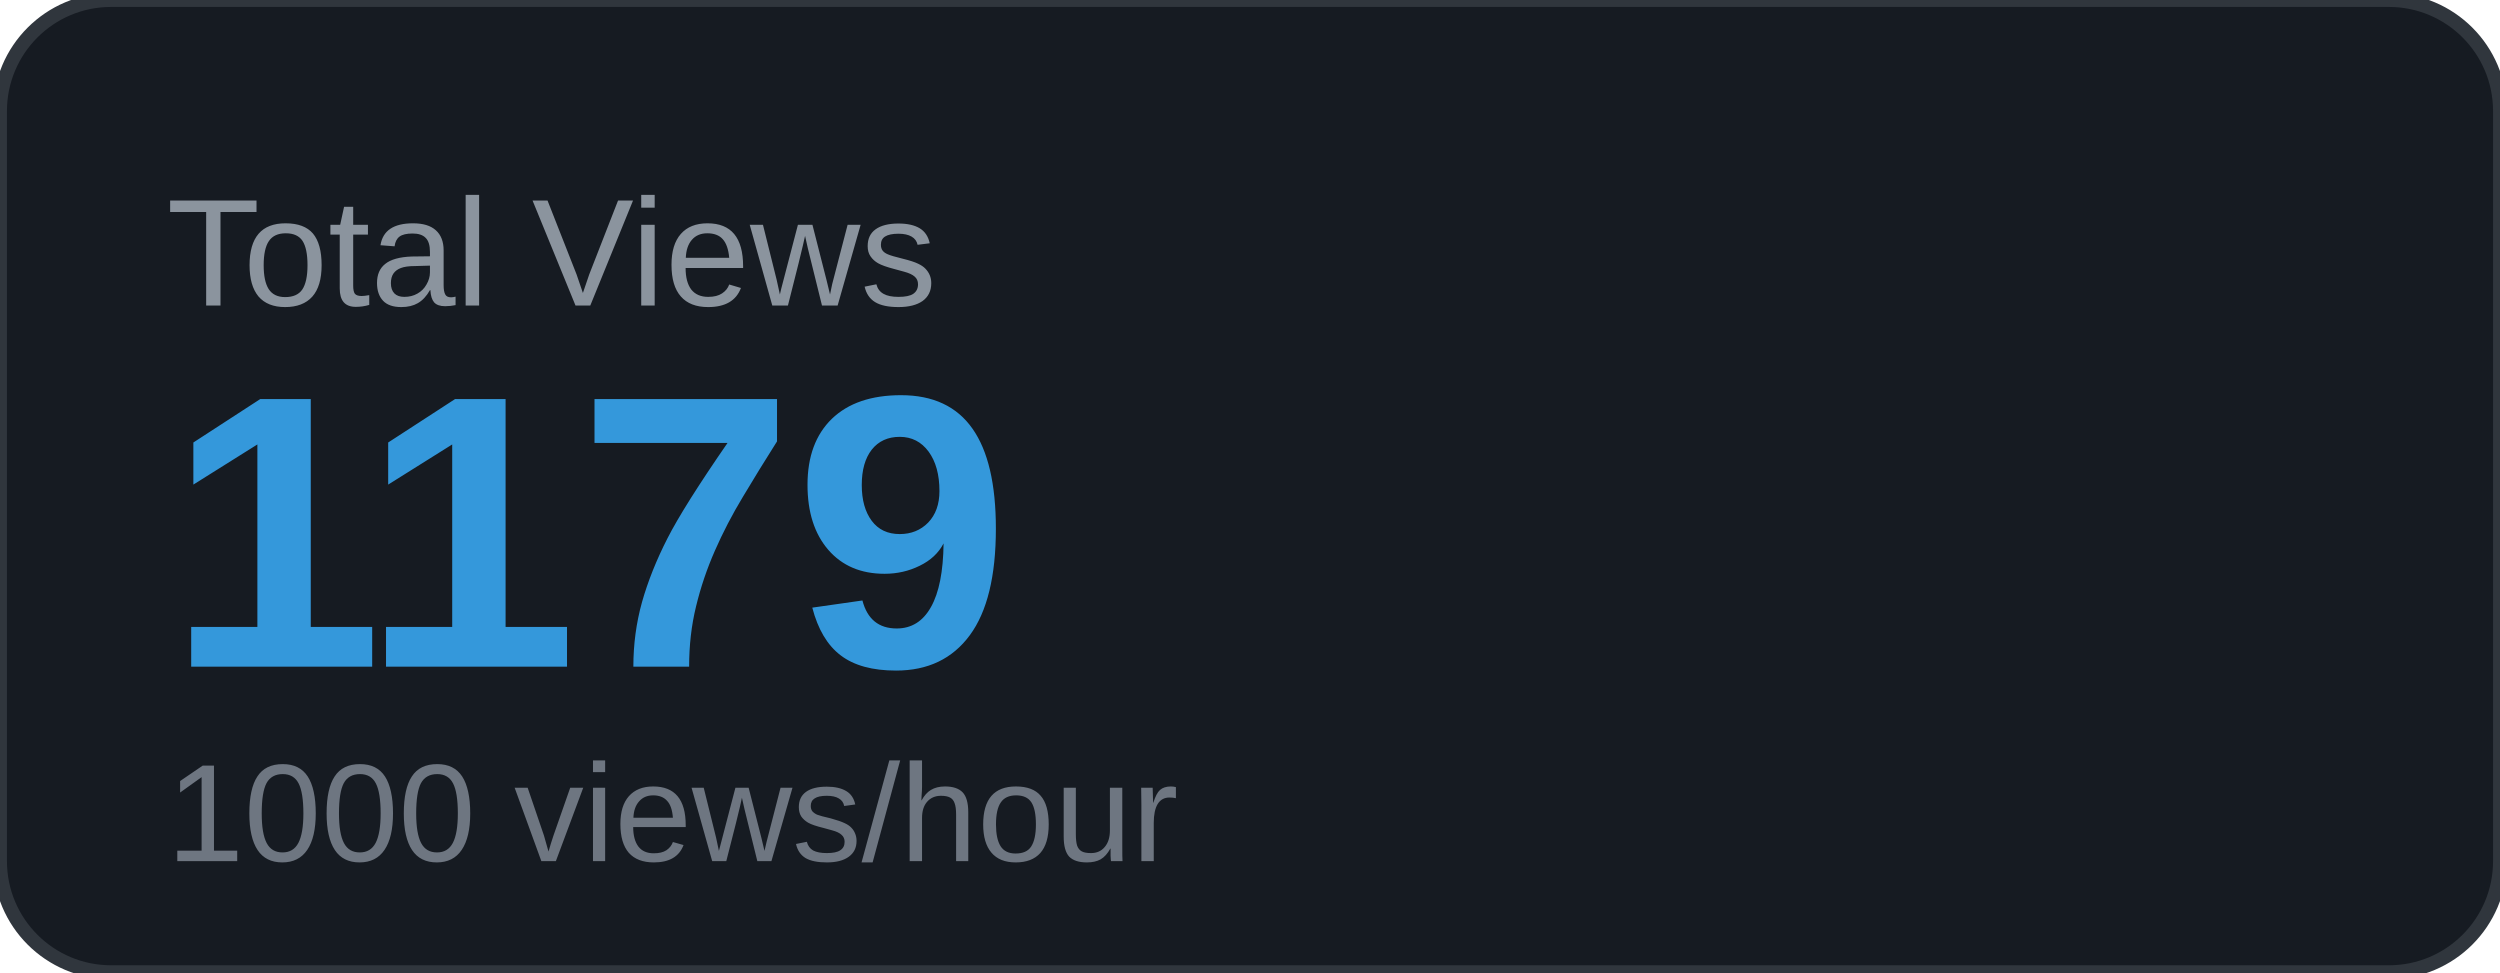
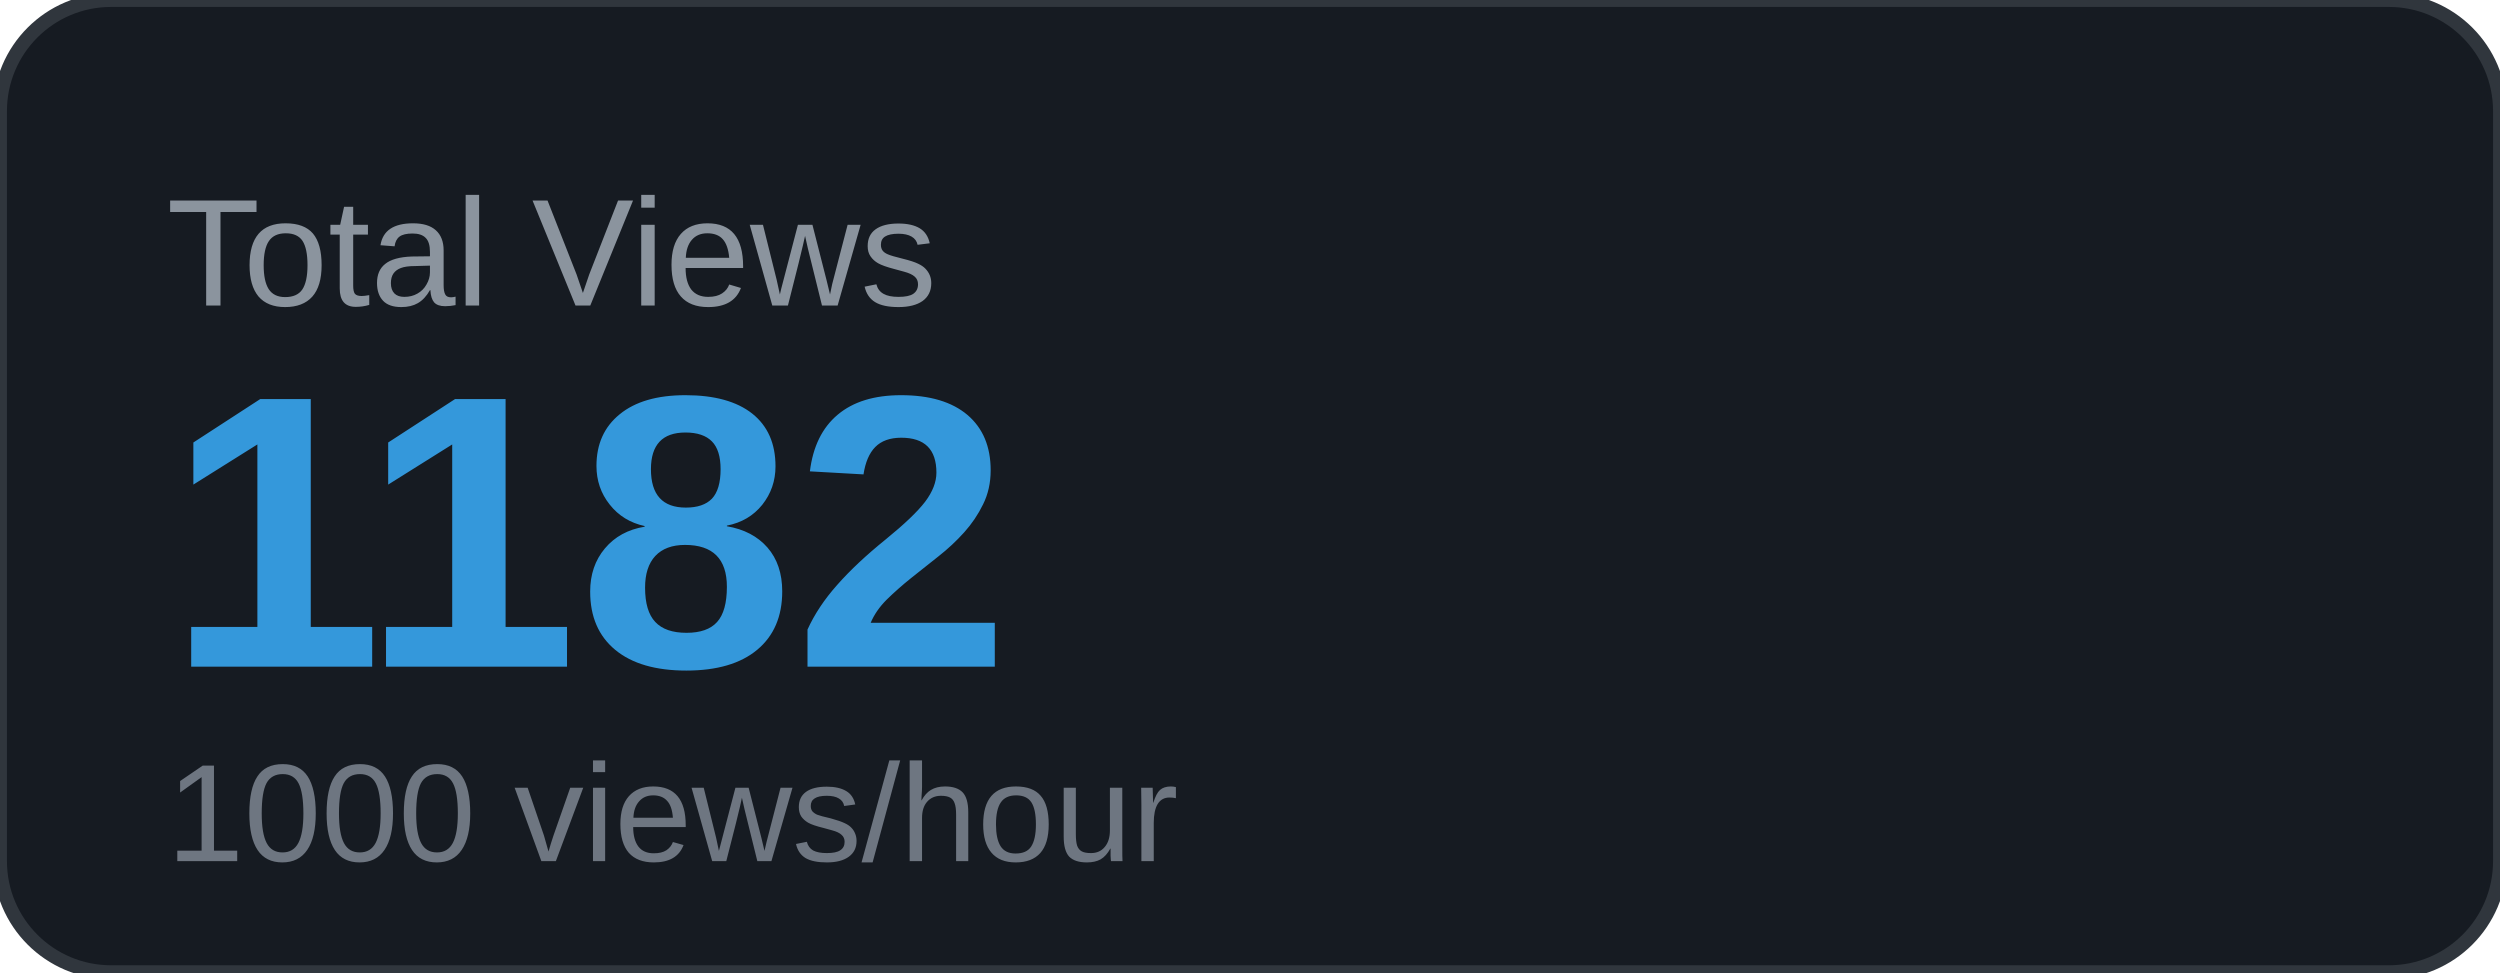
<svg xmlns="http://www.w3.org/2000/svg" width="180" height="70" viewBox="0 0 180 70">
  <rect width="180" height="70" rx="8" fill="#161b22" />
  <rect width="180" height="70" rx="8" fill="none" stroke="#30363d" stroke-width="1" />
  <text x="12" y="22" font-family="Arial, sans-serif" font-size="11" fill="#8b949e" text-transform="uppercase">Total Views</text>
-   <text x="12" y="48" font-family="Arial, sans-serif" font-size="28" font-weight="700" fill="#3498db">1179</text>
+   <text x="12" y="48" font-family="Arial, sans-serif" font-size="28" font-weight="700" fill="#3498db">1182</text>
  <text x="12" y="62" font-family="Arial, sans-serif" font-size="10" fill="#6e7681">1000 views/hour</text>
</svg>
